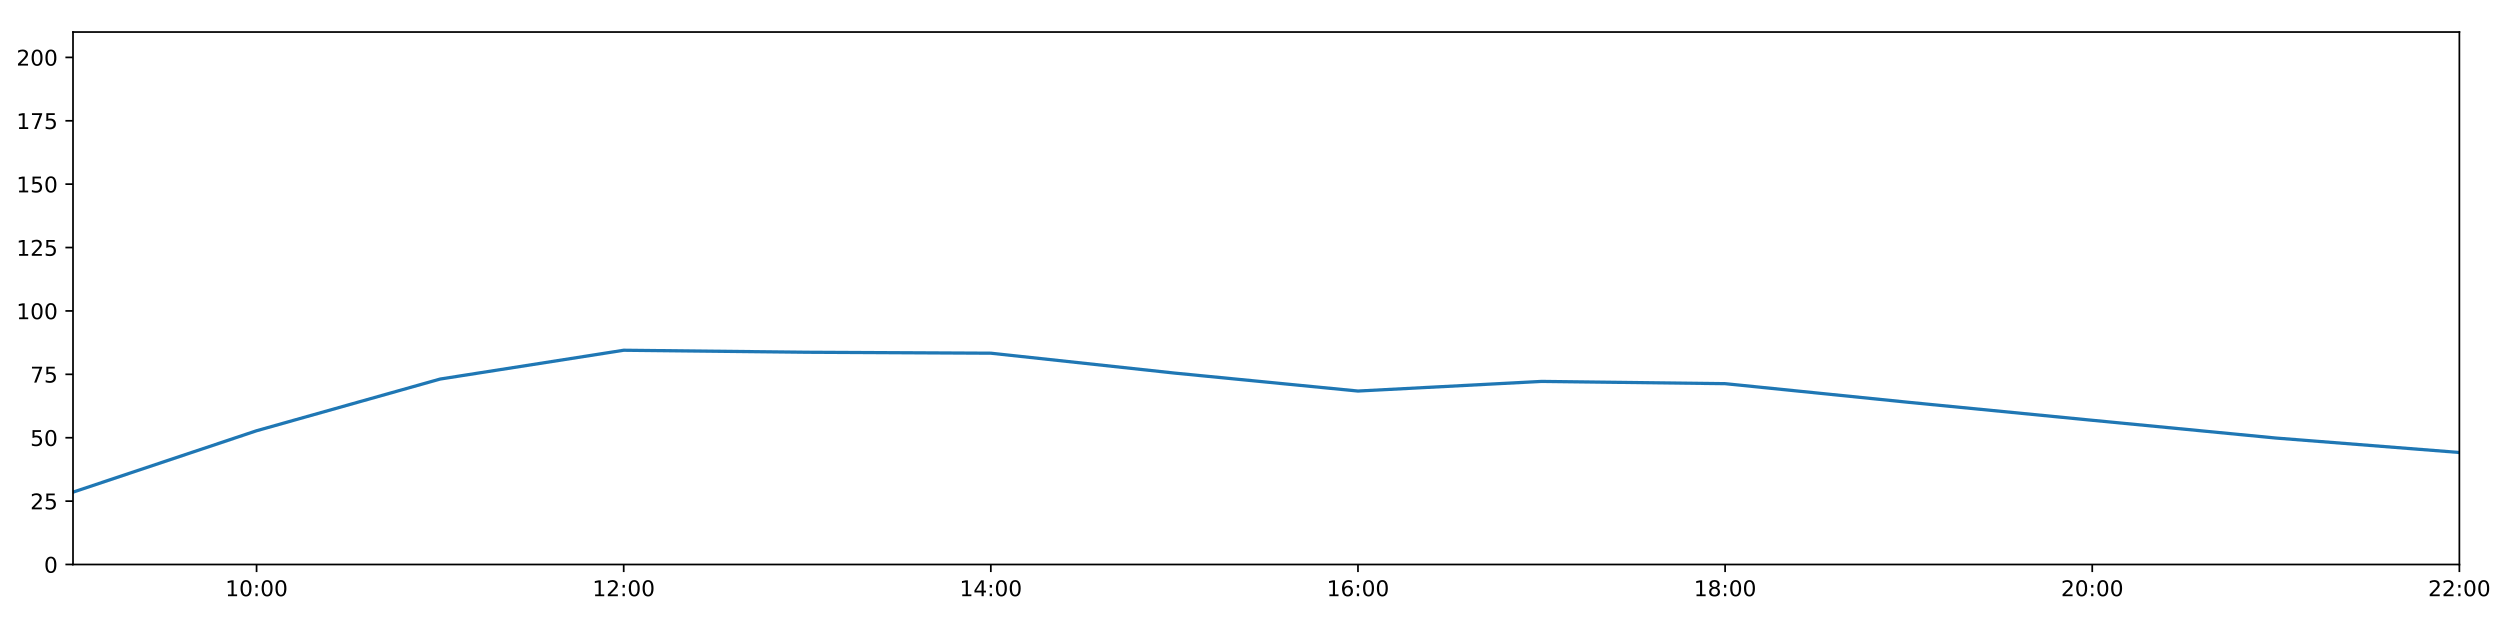
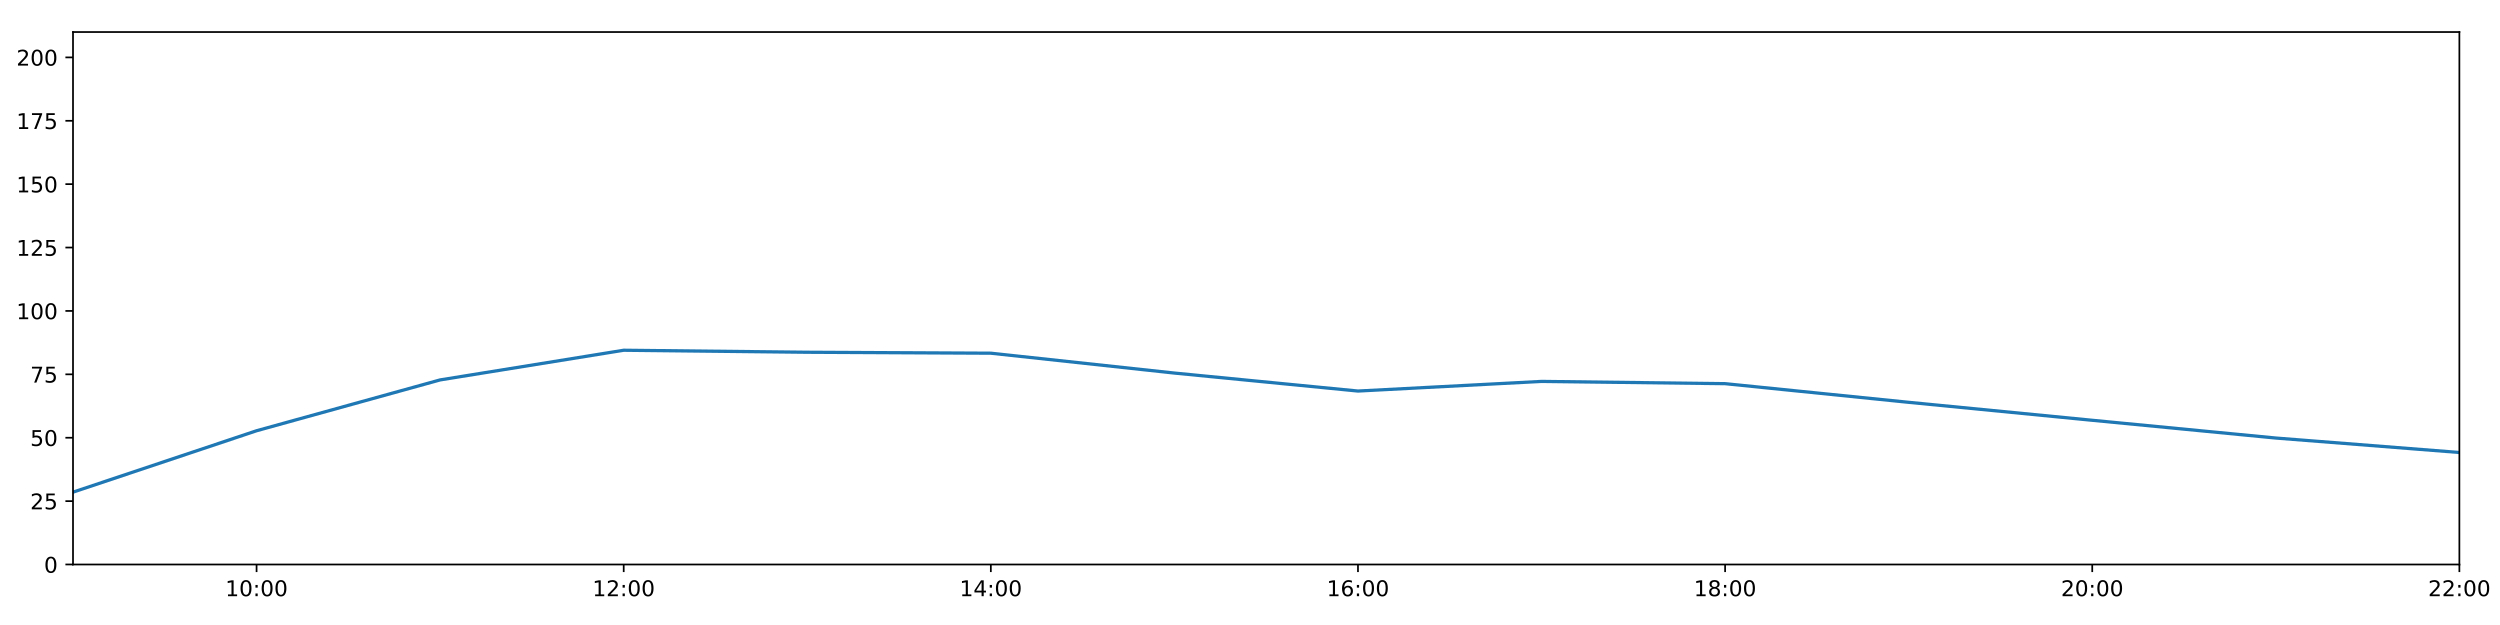
<svg xmlns="http://www.w3.org/2000/svg" xmlns:xlink="http://www.w3.org/1999/xlink" height="288pt" version="1.1" viewBox="0 0 1152 288" width="1152pt">
  <defs>
    <style type="text/css">
*{stroke-linecap:butt;stroke-linejoin:round;}
  </style>
  </defs>
  <g id="figure_1">
    <g id="patch_1">
      <path d="M 0 288  L 1152 288  L 1152 0  L 0 0  z " style="fill:#ffffff;" />
    </g>
    <g id="axes_1">
      <g id="patch_2">
        <path d="M 33.64 260.12  L 1133.28 260.12  L 1133.28 14.76  L 33.64 14.76  z " style="fill:#ffffff;" />
      </g>
      <g id="matplotlib.axis_1">
        <g id="xtick_1">
          <g id="line2d_1">
            <defs>
-               <path d="M 0 0  L 0 3.5  " id="m36758c4962" style="stroke:#000000;stroke-width:0.8;" />
-             </defs>
-             <g>
-               <use style="stroke:#000000;stroke-width:0.8;" x="118.228" xlink:href="#m36758c4962" y="260.12" />
+               <path d="M 0 0  L 0 3.5  " id="m6937c90e3f" style="stroke:#000000;stroke-width:0.8;" />
+             </defs>
+             <g>
+               <use style="stroke:#000000;stroke-width:0.8;" x="118.228" xlink:href="#m6937c90e3f" y="260.12" />
            </g>
          </g>
          <g id="text_1">
            <defs>
              <path d="M 12.406 8.297  L 28.516 8.297  L 28.516 63.922  L 10.984 60.406  L 10.984 69.391  L 28.422 72.906  L 38.281 72.906  L 38.281 8.297  L 54.391 8.297  L 54.391 0  L 12.406 0  z " id="DejaVuSans-49" />
              <path d="M 31.781 66.406  Q 24.172 66.406 20.328 58.906  Q 16.5 51.422 16.5 36.375  Q 16.5 21.391 20.328 13.891  Q 24.172 6.391 31.781 6.391  Q 39.453 6.391 43.281 13.891  Q 47.125 21.391 47.125 36.375  Q 47.125 51.422 43.281 58.906  Q 39.453 66.406 31.781 66.406  z M 31.781 74.219  Q 44.047 74.219 50.516 64.516  Q 56.984 54.828 56.984 36.375  Q 56.984 17.969 50.516 8.266  Q 44.047 -1.422 31.781 -1.422  Q 19.531 -1.422 13.062 8.266  Q 6.594 17.969 6.594 36.375  Q 6.594 54.828 13.062 64.516  Q 19.531 74.219 31.781 74.219  z " id="DejaVuSans-48" />
              <path d="M 11.719 12.406  L 22.016 12.406  L 22.016 0  L 11.719 0  z M 11.719 51.703  L 22.016 51.703  L 22.016 39.312  L 11.719 39.312  z " id="DejaVuSans-58" />
            </defs>
            <g transform="translate(103.8183 274.7184)scale(0.1 -0.1)">
              <use xlink:href="#DejaVuSans-49" />
              <use x="63.623" xlink:href="#DejaVuSans-48" />
              <use x="127.246" xlink:href="#DejaVuSans-58" />
              <use x="160.938" xlink:href="#DejaVuSans-48" />
              <use x="224.561" xlink:href="#DejaVuSans-48" />
            </g>
          </g>
        </g>
        <g id="xtick_2">
          <g id="line2d_2">
            <g>
-               <use style="stroke:#000000;stroke-width:0.8;" x="287.403" xlink:href="#m36758c4962" y="260.12" />
+               <use style="stroke:#000000;stroke-width:0.8;" x="287.403" xlink:href="#m6937c90e3f" y="260.12" />
            </g>
          </g>
          <g id="text_2">
            <defs>
              <path d="M 19.188 8.297  L 53.609 8.297  L 53.609 0  L 7.328 0  L 7.328 8.297  Q 12.938 14.109 22.625 23.891  Q 32.328 33.688 34.812 36.531  Q 39.547 41.844 41.422 45.531  Q 43.312 49.219 43.312 52.781  Q 43.312 58.594 39.234 62.25  Q 35.156 65.922 28.609 65.922  Q 23.969 65.922 18.812 64.312  Q 13.672 62.703 7.812 59.422  L 7.812 69.391  Q 13.766 71.781 18.938 73  Q 24.125 74.219 28.422 74.219  Q 39.75 74.219 46.484 68.547  Q 53.219 62.891 53.219 53.422  Q 53.219 48.922 51.531 44.891  Q 49.859 40.875 45.406 35.406  Q 44.188 33.984 37.641 27.219  Q 31.109 20.453 19.188 8.297  z " id="DejaVuSans-50" />
            </defs>
            <g transform="translate(272.9937 274.7184)scale(0.1 -0.1)">
              <use xlink:href="#DejaVuSans-49" />
              <use x="63.623" xlink:href="#DejaVuSans-50" />
              <use x="127.246" xlink:href="#DejaVuSans-58" />
              <use x="160.938" xlink:href="#DejaVuSans-48" />
              <use x="224.561" xlink:href="#DejaVuSans-48" />
            </g>
          </g>
        </g>
        <g id="xtick_3">
          <g id="line2d_3">
            <g>
-               <use style="stroke:#000000;stroke-width:0.8;" x="456.578" xlink:href="#m36758c4962" y="260.12" />
+               <use style="stroke:#000000;stroke-width:0.8;" x="456.578" xlink:href="#m6937c90e3f" y="260.12" />
            </g>
          </g>
          <g id="text_3">
            <defs>
              <path d="M 37.797 64.312  L 12.891 25.391  L 37.797 25.391  z M 35.203 72.906  L 47.609 72.906  L 47.609 25.391  L 58.016 25.391  L 58.016 17.188  L 47.609 17.188  L 47.609 0  L 37.797 0  L 37.797 17.188  L 4.891 17.188  L 4.891 26.703  z " id="DejaVuSans-52" />
            </defs>
            <g transform="translate(442.1691 274.7184)scale(0.1 -0.1)">
              <use xlink:href="#DejaVuSans-49" />
              <use x="63.623" xlink:href="#DejaVuSans-52" />
              <use x="127.246" xlink:href="#DejaVuSans-58" />
              <use x="160.938" xlink:href="#DejaVuSans-48" />
              <use x="224.561" xlink:href="#DejaVuSans-48" />
            </g>
          </g>
        </g>
        <g id="xtick_4">
          <g id="line2d_4">
            <g>
-               <use style="stroke:#000000;stroke-width:0.8;" x="625.754" xlink:href="#m36758c4962" y="260.12" />
+               <use style="stroke:#000000;stroke-width:0.8;" x="625.754" xlink:href="#m6937c90e3f" y="260.12" />
            </g>
          </g>
          <g id="text_4">
            <defs>
              <path d="M 33.016 40.375  Q 26.375 40.375 22.484 35.828  Q 18.609 31.297 18.609 23.391  Q 18.609 15.531 22.484 10.953  Q 26.375 6.391 33.016 6.391  Q 39.656 6.391 43.531 10.953  Q 47.406 15.531 47.406 23.391  Q 47.406 31.297 43.531 35.828  Q 39.656 40.375 33.016 40.375  z M 52.594 71.297  L 52.594 62.312  Q 48.875 64.062 45.094 64.984  Q 41.312 65.922 37.594 65.922  Q 27.828 65.922 22.672 59.328  Q 17.531 52.734 16.797 39.406  Q 19.672 43.656 24.016 45.922  Q 28.375 48.188 33.594 48.188  Q 44.578 48.188 50.953 41.516  Q 57.328 34.859 57.328 23.391  Q 57.328 12.156 50.688 5.359  Q 44.047 -1.422 33.016 -1.422  Q 20.359 -1.422 13.672 8.266  Q 6.984 17.969 6.984 36.375  Q 6.984 53.656 15.188 63.938  Q 23.391 74.219 37.203 74.219  Q 40.922 74.219 44.703 73.484  Q 48.484 72.75 52.594 71.297  z " id="DejaVuSans-54" />
            </defs>
            <g transform="translate(611.3445 274.7184)scale(0.1 -0.1)">
              <use xlink:href="#DejaVuSans-49" />
              <use x="63.623" xlink:href="#DejaVuSans-54" />
              <use x="127.246" xlink:href="#DejaVuSans-58" />
              <use x="160.938" xlink:href="#DejaVuSans-48" />
              <use x="224.561" xlink:href="#DejaVuSans-48" />
            </g>
          </g>
        </g>
        <g id="xtick_5">
          <g id="line2d_5">
            <g>
-               <use style="stroke:#000000;stroke-width:0.8;" x="794.929" xlink:href="#m36758c4962" y="260.12" />
+               <use style="stroke:#000000;stroke-width:0.8;" x="794.929" xlink:href="#m6937c90e3f" y="260.12" />
            </g>
          </g>
          <g id="text_5">
            <defs>
              <path d="M 31.781 34.625  Q 24.75 34.625 20.719 30.859  Q 16.703 27.094 16.703 20.516  Q 16.703 13.922 20.719 10.156  Q 24.75 6.391 31.781 6.391  Q 38.812 6.391 42.859 10.172  Q 46.922 13.969 46.922 20.516  Q 46.922 27.094 42.891 30.859  Q 38.875 34.625 31.781 34.625  z M 21.922 38.812  Q 15.578 40.375 12.031 44.719  Q 8.5 49.078 8.5 55.328  Q 8.5 64.062 14.719 69.141  Q 20.953 74.219 31.781 74.219  Q 42.672 74.219 48.875 69.141  Q 55.078 64.062 55.078 55.328  Q 55.078 49.078 51.531 44.719  Q 48 40.375 41.703 38.812  Q 48.828 37.156 52.797 32.312  Q 56.781 27.484 56.781 20.516  Q 56.781 9.906 50.312 4.234  Q 43.844 -1.422 31.781 -1.422  Q 19.734 -1.422 13.25 4.234  Q 6.781 9.906 6.781 20.516  Q 6.781 27.484 10.781 32.312  Q 14.797 37.156 21.922 38.812  z M 18.312 54.391  Q 18.312 48.734 21.844 45.562  Q 25.391 42.391 31.781 42.391  Q 38.141 42.391 41.719 45.562  Q 45.312 48.734 45.312 54.391  Q 45.312 60.062 41.719 63.234  Q 38.141 66.406 31.781 66.406  Q 25.391 66.406 21.844 63.234  Q 18.312 60.062 18.312 54.391  z " id="DejaVuSans-56" />
            </defs>
            <g transform="translate(780.5199 274.7184)scale(0.1 -0.1)">
              <use xlink:href="#DejaVuSans-49" />
              <use x="63.623" xlink:href="#DejaVuSans-56" />
              <use x="127.246" xlink:href="#DejaVuSans-58" />
              <use x="160.938" xlink:href="#DejaVuSans-48" />
              <use x="224.561" xlink:href="#DejaVuSans-48" />
            </g>
          </g>
        </g>
        <g id="xtick_6">
          <g id="line2d_6">
            <g>
-               <use style="stroke:#000000;stroke-width:0.8;" x="964.105" xlink:href="#m36758c4962" y="260.12" />
+               <use style="stroke:#000000;stroke-width:0.8;" x="964.105" xlink:href="#m6937c90e3f" y="260.12" />
            </g>
          </g>
          <g id="text_6">
            <g transform="translate(949.6952 274.7184)scale(0.1 -0.1)">
              <use xlink:href="#DejaVuSans-50" />
              <use x="63.623" xlink:href="#DejaVuSans-48" />
              <use x="127.246" xlink:href="#DejaVuSans-58" />
              <use x="160.938" xlink:href="#DejaVuSans-48" />
              <use x="224.561" xlink:href="#DejaVuSans-48" />
            </g>
          </g>
        </g>
        <g id="xtick_7">
          <g id="line2d_7">
            <g>
-               <use style="stroke:#000000;stroke-width:0.8;" x="1133.28" xlink:href="#m36758c4962" y="260.12" />
+               <use style="stroke:#000000;stroke-width:0.8;" x="1133.28" xlink:href="#m6937c90e3f" y="260.12" />
            </g>
          </g>
          <g id="text_7">
            <g transform="translate(1118.871 274.7184)scale(0.1 -0.1)">
              <use xlink:href="#DejaVuSans-50" />
              <use x="63.623" xlink:href="#DejaVuSans-50" />
              <use x="127.246" xlink:href="#DejaVuSans-58" />
              <use x="160.938" xlink:href="#DejaVuSans-48" />
              <use x="224.561" xlink:href="#DejaVuSans-48" />
            </g>
          </g>
        </g>
      </g>
      <g id="matplotlib.axis_2">
        <g id="ytick_1">
          <g id="line2d_8">
            <defs>
-               <path d="M 0 0  L -3.5 0  " id="m2d42a2ed9c" style="stroke:#000000;stroke-width:0.8;" />
-             </defs>
-             <g>
-               <use style="stroke:#000000;stroke-width:0.8;" x="33.64" xlink:href="#m2d42a2ed9c" y="260.12" />
+               <path d="M 0 0  L -3.5 0  " id="mf544910404" style="stroke:#000000;stroke-width:0.8;" />
+             </defs>
+             <g>
+               <use style="stroke:#000000;stroke-width:0.8;" x="33.64" xlink:href="#mf544910404" y="260.12" />
            </g>
          </g>
          <g id="text_8">
            <g transform="translate(20.2775 263.9192)scale(0.1 -0.1)">
              <use xlink:href="#DejaVuSans-48" />
            </g>
          </g>
        </g>
        <g id="ytick_2">
          <g id="line2d_9">
            <g>
-               <use style="stroke:#000000;stroke-width:0.8;" x="33.64" xlink:href="#m2d42a2ed9c" y="230.91" />
+               <use style="stroke:#000000;stroke-width:0.8;" x="33.64" xlink:href="#mf544910404" y="230.91" />
            </g>
          </g>
          <g id="text_9">
            <defs>
              <path d="M 10.797 72.906  L 49.516 72.906  L 49.516 64.594  L 19.828 64.594  L 19.828 46.734  Q 21.969 47.469 24.109 47.828  Q 26.266 48.188 28.422 48.188  Q 40.625 48.188 47.75 41.5  Q 54.891 34.812 54.891 23.391  Q 54.891 11.625 47.562 5.094  Q 40.234 -1.422 26.906 -1.422  Q 22.312 -1.422 17.547 -0.641  Q 12.797 0.141 7.719 1.703  L 7.719 11.625  Q 12.109 9.234 16.797 8.062  Q 21.484 6.891 26.703 6.891  Q 35.156 6.891 40.078 11.328  Q 45.016 15.766 45.016 23.391  Q 45.016 31 40.078 35.438  Q 35.156 39.891 26.703 39.891  Q 22.75 39.891 18.812 39.016  Q 14.891 38.141 10.797 36.281  z " id="DejaVuSans-53" />
            </defs>
            <g transform="translate(13.915 234.7097)scale(0.1 -0.1)">
              <use xlink:href="#DejaVuSans-50" />
              <use x="63.623" xlink:href="#DejaVuSans-53" />
            </g>
          </g>
        </g>
        <g id="ytick_3">
          <g id="line2d_10">
            <g>
-               <use style="stroke:#000000;stroke-width:0.8;" x="33.64" xlink:href="#m2d42a2ed9c" y="201.701" />
+               <use style="stroke:#000000;stroke-width:0.8;" x="33.64" xlink:href="#mf544910404" y="201.701" />
            </g>
          </g>
          <g id="text_10">
            <g transform="translate(13.915 205.5002)scale(0.1 -0.1)">
              <use xlink:href="#DejaVuSans-53" />
              <use x="63.623" xlink:href="#DejaVuSans-48" />
            </g>
          </g>
        </g>
        <g id="ytick_4">
          <g id="line2d_11">
            <g>
-               <use style="stroke:#000000;stroke-width:0.8;" x="33.64" xlink:href="#m2d42a2ed9c" y="172.491" />
+               <use style="stroke:#000000;stroke-width:0.8;" x="33.64" xlink:href="#mf544910404" y="172.491" />
            </g>
          </g>
          <g id="text_11">
            <defs>
              <path d="M 8.203 72.906  L 55.078 72.906  L 55.078 68.703  L 28.609 0  L 18.312 0  L 43.219 64.594  L 8.203 64.594  z " id="DejaVuSans-55" />
            </defs>
            <g transform="translate(13.915 176.2906)scale(0.1 -0.1)">
              <use xlink:href="#DejaVuSans-55" />
              <use x="63.623" xlink:href="#DejaVuSans-53" />
            </g>
          </g>
        </g>
        <g id="ytick_5">
          <g id="line2d_12">
            <g>
-               <use style="stroke:#000000;stroke-width:0.8;" x="33.64" xlink:href="#m2d42a2ed9c" y="143.282" />
+               <use style="stroke:#000000;stroke-width:0.8;" x="33.64" xlink:href="#mf544910404" y="143.282" />
            </g>
          </g>
          <g id="text_12">
            <g transform="translate(7.5525 147.0811)scale(0.1 -0.1)">
              <use xlink:href="#DejaVuSans-49" />
              <use x="63.623" xlink:href="#DejaVuSans-48" />
              <use x="127.246" xlink:href="#DejaVuSans-48" />
            </g>
          </g>
        </g>
        <g id="ytick_6">
          <g id="line2d_13">
            <g>
-               <use style="stroke:#000000;stroke-width:0.8;" x="33.64" xlink:href="#m2d42a2ed9c" y="114.072" />
+               <use style="stroke:#000000;stroke-width:0.8;" x="33.64" xlink:href="#mf544910404" y="114.072" />
            </g>
          </g>
          <g id="text_13">
            <g transform="translate(7.5525 117.8716)scale(0.1 -0.1)">
              <use xlink:href="#DejaVuSans-49" />
              <use x="63.623" xlink:href="#DejaVuSans-50" />
              <use x="127.246" xlink:href="#DejaVuSans-53" />
            </g>
          </g>
        </g>
        <g id="ytick_7">
          <g id="line2d_14">
            <g>
-               <use style="stroke:#000000;stroke-width:0.8;" x="33.64" xlink:href="#m2d42a2ed9c" y="84.863" />
+               <use style="stroke:#000000;stroke-width:0.8;" x="33.64" xlink:href="#mf544910404" y="84.863" />
            </g>
          </g>
          <g id="text_14">
            <g transform="translate(7.5525 88.66208)scale(0.1 -0.1)">
              <use xlink:href="#DejaVuSans-49" />
              <use x="63.623" xlink:href="#DejaVuSans-53" />
              <use x="127.246" xlink:href="#DejaVuSans-48" />
            </g>
          </g>
        </g>
        <g id="ytick_8">
          <g id="line2d_15">
            <g>
-               <use style="stroke:#000000;stroke-width:0.8;" x="33.64" xlink:href="#m2d42a2ed9c" y="55.653" />
+               <use style="stroke:#000000;stroke-width:0.8;" x="33.64" xlink:href="#mf544910404" y="55.653" />
            </g>
          </g>
          <g id="text_15">
            <g transform="translate(7.5525 59.45255)scale(0.1 -0.1)">
              <use xlink:href="#DejaVuSans-49" />
              <use x="63.623" xlink:href="#DejaVuSans-55" />
              <use x="127.246" xlink:href="#DejaVuSans-53" />
            </g>
          </g>
        </g>
        <g id="ytick_9">
          <g id="line2d_16">
            <g>
-               <use style="stroke:#000000;stroke-width:0.8;" x="33.64" xlink:href="#m2d42a2ed9c" y="26.444" />
+               <use style="stroke:#000000;stroke-width:0.8;" x="33.64" xlink:href="#mf544910404" y="26.444" />
            </g>
          </g>
          <g id="text_16">
            <g transform="translate(7.5525 30.24303)scale(0.1 -0.1)">
              <use xlink:href="#DejaVuSans-50" />
              <use x="63.623" xlink:href="#DejaVuSans-48" />
              <use x="127.246" xlink:href="#DejaVuSans-48" />
            </g>
          </g>
        </g>
      </g>
      <g id="line2d_17">
-         <path clip-path="url(#pe35e4130ac)" d="M 33.64 226.782  L 118.228 198.488  L 202.815 174.667  L 287.403 161.392  L 371.991 162.317  L 456.578 162.755  L 541.166 171.907  L 625.754 180.192  L 710.342 175.753  L 794.929 176.793  L 879.517 185.39  L 964.105 193.668  L 1048.692 201.847  L 1133.28 208.508  " style="fill:none;stroke:#1f77b4;stroke-linecap:square;stroke-width:1.5;" />
+         <path clip-path="url(#p725141236d)" d="M 33.64 226.782  L 118.228 198.488  L 202.815 175.062  L 287.403 161.392  L 371.991 162.317  L 456.578 162.755  L 541.166 171.907  L 625.754 180.192  L 710.342 175.753  L 794.929 176.793  L 879.517 185.39  L 964.105 193.668  L 1048.692 201.847  L 1133.28 208.508  " style="fill:none;stroke:#1f77b4;stroke-linecap:square;stroke-width:1.5;" />
      </g>
      <g id="patch_3">
        <path d="M 33.64 260.12  L 33.64 14.76  " style="fill:none;stroke:#000000;stroke-linecap:square;stroke-linejoin:miter;stroke-width:0.8;" />
      </g>
      <g id="patch_4">
        <path d="M 1133.28 260.12  L 1133.28 14.76  " style="fill:none;stroke:#000000;stroke-linecap:square;stroke-linejoin:miter;stroke-width:0.8;" />
      </g>
      <g id="patch_5">
        <path d="M 33.64 260.12  L 1133.28 260.12  " style="fill:none;stroke:#000000;stroke-linecap:square;stroke-linejoin:miter;stroke-width:0.8;" />
      </g>
      <g id="patch_6">
        <path d="M 33.64 14.76  L 1133.28 14.76  " style="fill:none;stroke:#000000;stroke-linecap:square;stroke-linejoin:miter;stroke-width:0.8;" />
      </g>
    </g>
  </g>
  <defs>
-     <clipPath id="pe35e4130ac">
+     <clipPath id="p725141236d">
      <rect height="245.36" width="1099.64" x="33.64" y="14.76" />
    </clipPath>
  </defs>
</svg>
